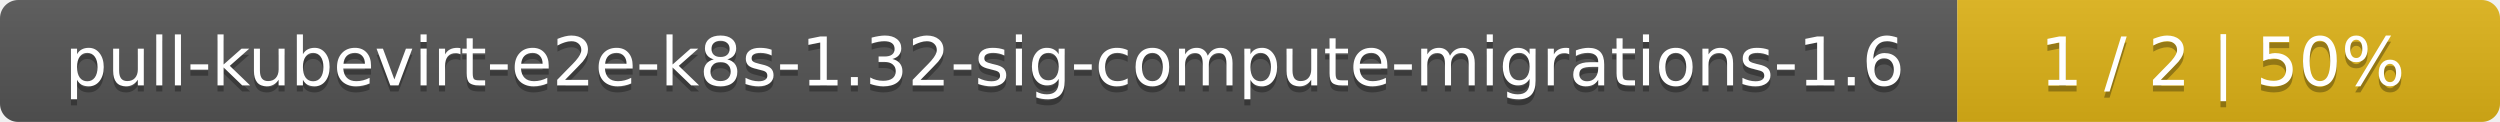
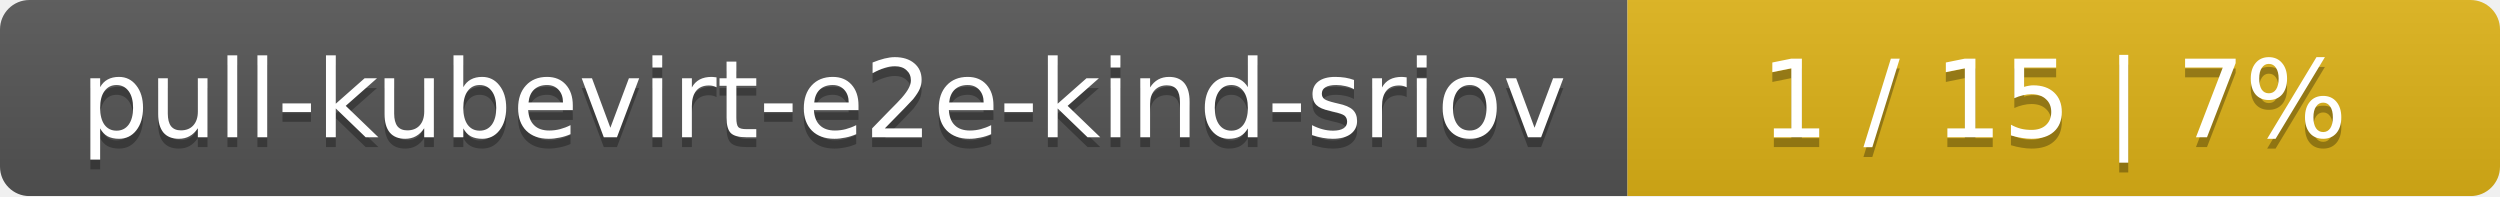
- <svg xmlns="http://www.w3.org/2000/svg" width="410" height="20">
+ <svg xmlns="http://www.w3.org/2000/svg" width="255" height="20">
  <linearGradient id="smooth" x2="0" y2="100%">
    <stop offset="0" stop-color="#bbb" stop-opacity=".1" />
    <stop offset="1" stop-opacity=".1" />
  </linearGradient>
  <mask id="round">
-     <rect width="410" height="20" rx="3" fill="#fff" />
+     <rect width="255" height="20" rx="3" fill="#fff" />
  </mask>
  <g mask="url(#round)">
-     <rect width="321" height="20" fill="#555" />
-     <rect x="321" width="89" height="20" fill="#dfb317" />
-     <rect width="410" height="20" fill="url(#smooth)" />
+     <rect width="166" height="20" fill="#555" />
+     <rect x="166" width="89" height="20" fill="#dfb317" />
+     <rect width="255" height="20" fill="url(#smooth)" />
  </g>
  <g fill="#fff" text-anchor="middle" font-family="DejaVu Sans,Verdana,Geneva,sans-serif" font-size="11">
-     <text x="161.5" y="15" fill="#010101" fill-opacity=".3">pull-kubevirt-e2e-k8s-1.32-sig-compute-migrations-1.6</text>
-     <text x="161.5" y="14">pull-kubevirt-e2e-k8s-1.32-sig-compute-migrations-1.6</text>
-     <text x="364.5" y="15" fill="#010101" fill-opacity=".3">1 / 2    |    50%</text>
-     <text x="364.5" y="14">1 / 2    |    50%</text>
+     <text x="84" y="15" fill="#010101" fill-opacity=".3">pull-kubevirt-e2e-kind-sriov</text>
+     <text x="84" y="14">pull-kubevirt-e2e-kind-sriov</text>
+     <text x="209.5" y="15" fill="#010101" fill-opacity=".3">1 / 15    |    7%</text>
+     <text x="209.5" y="14">1 / 15    |    7%</text>
  </g>
</svg>
